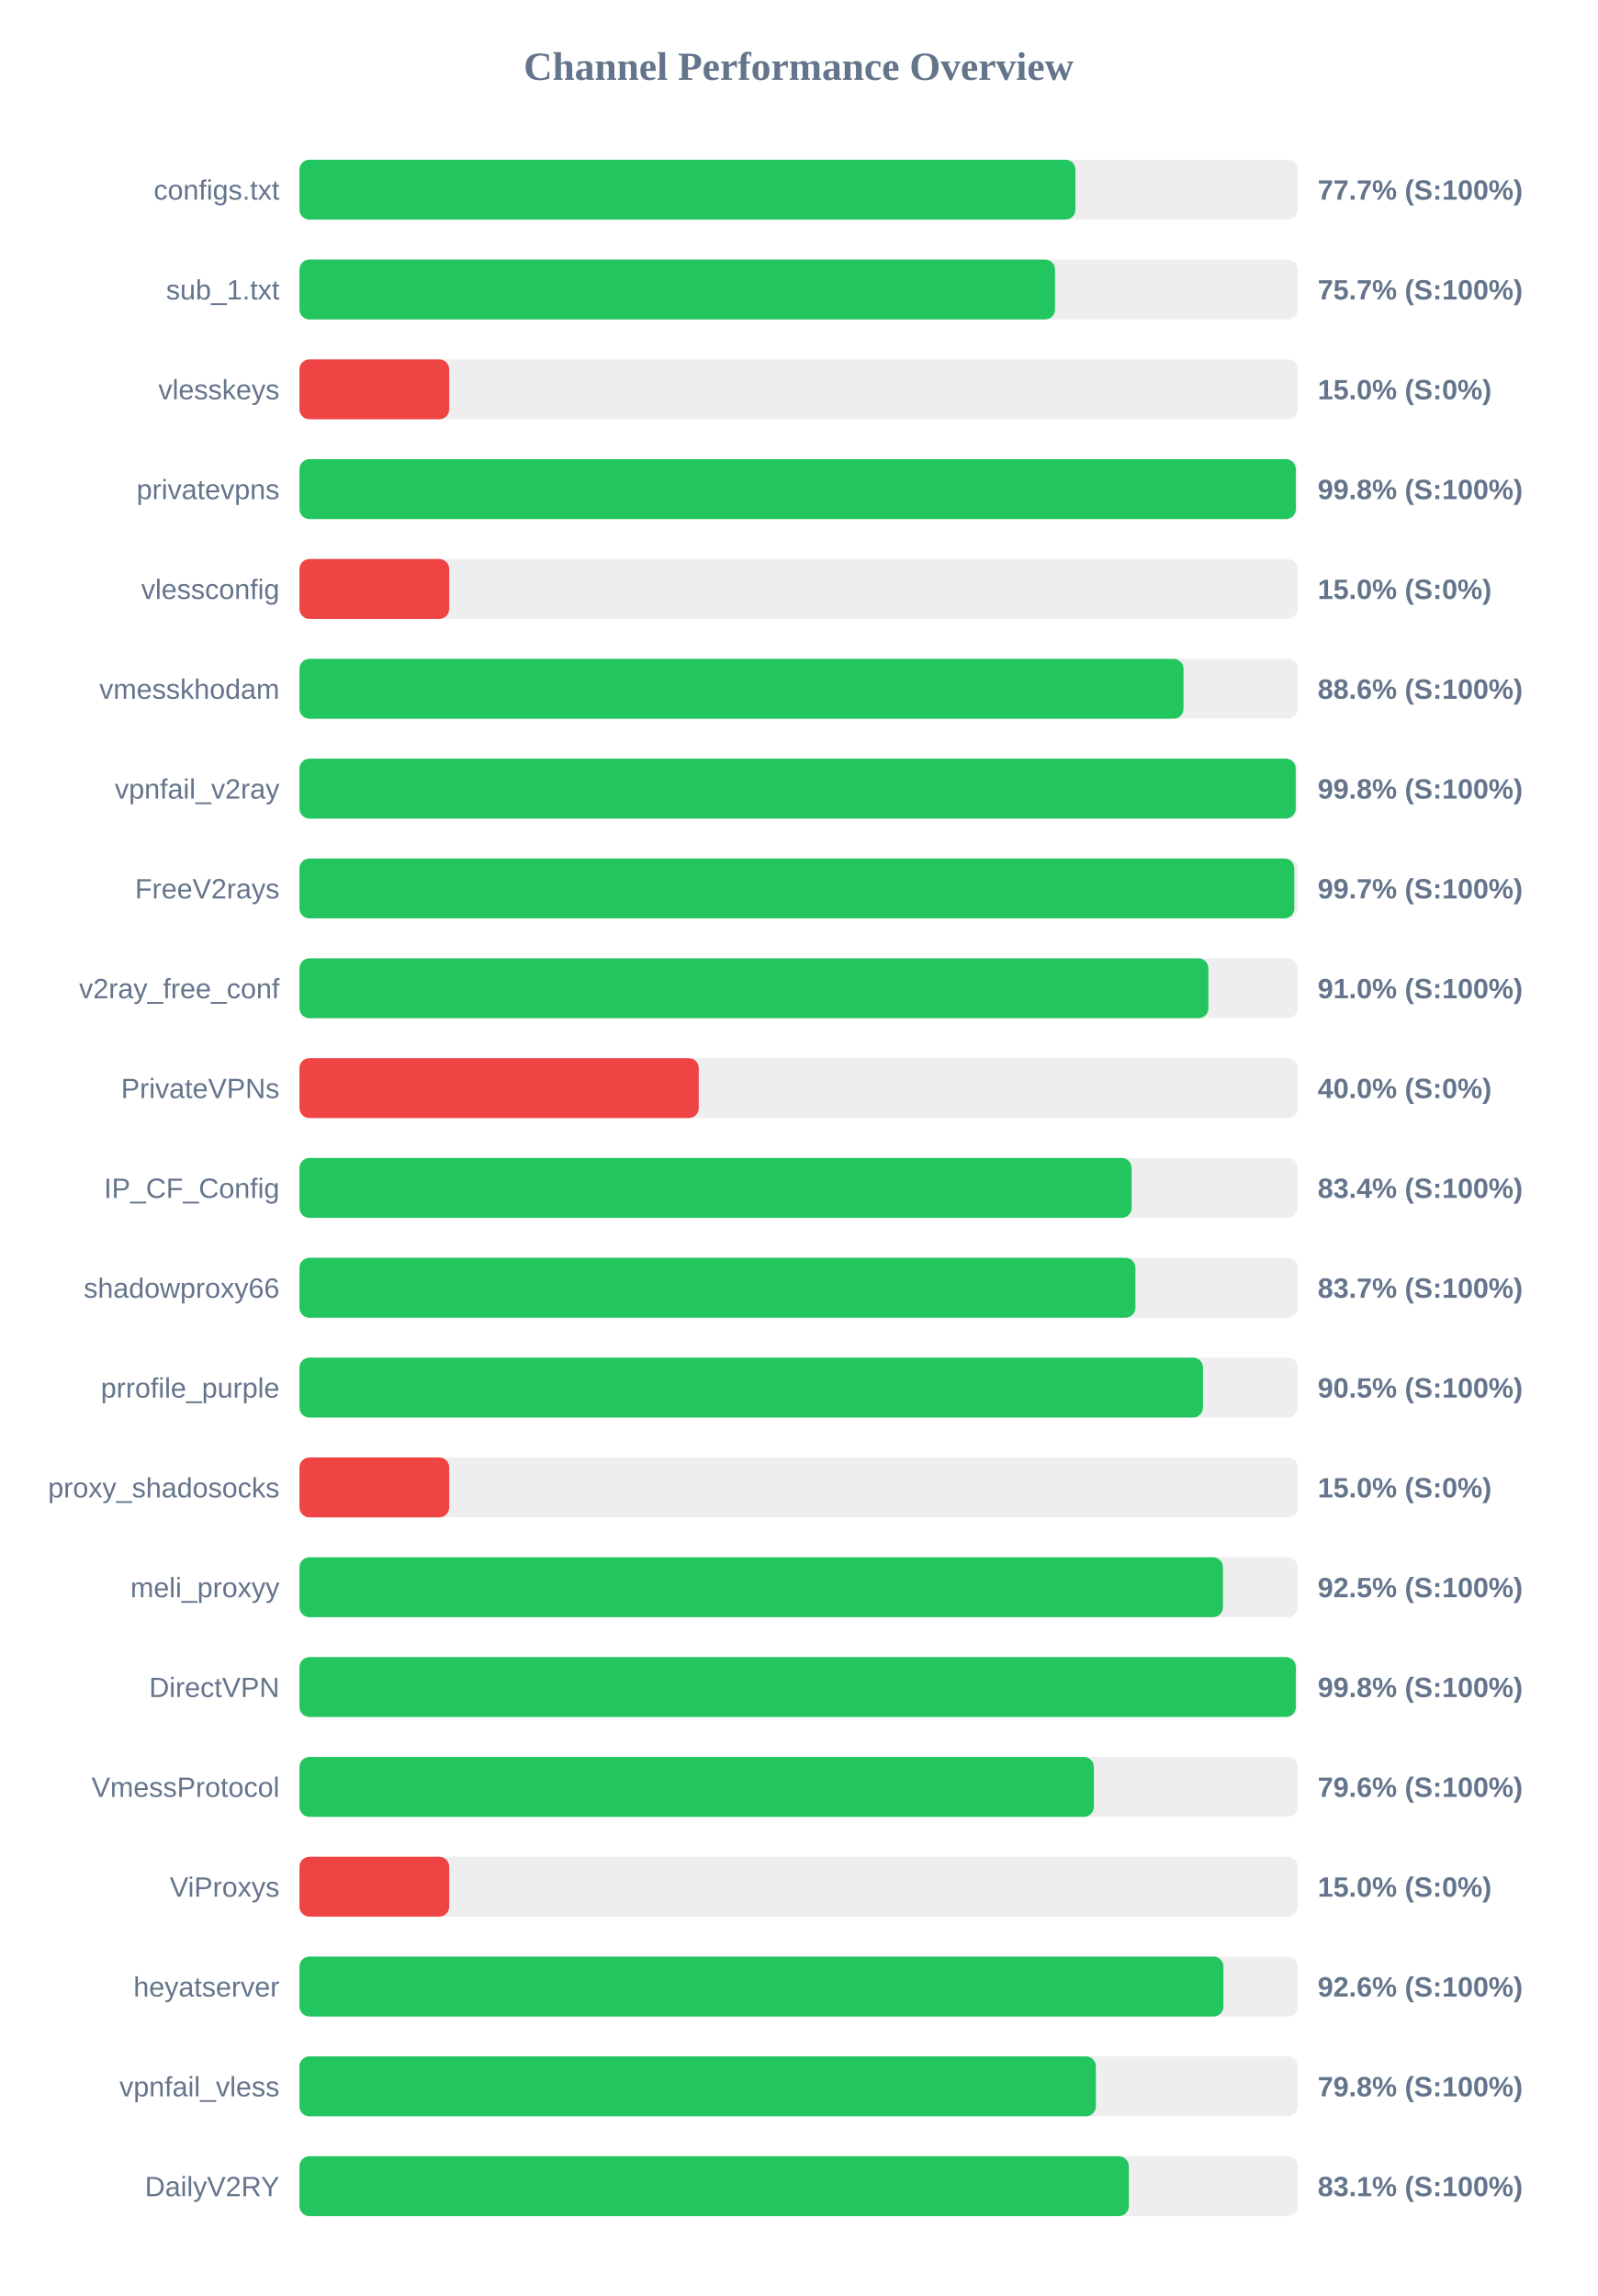
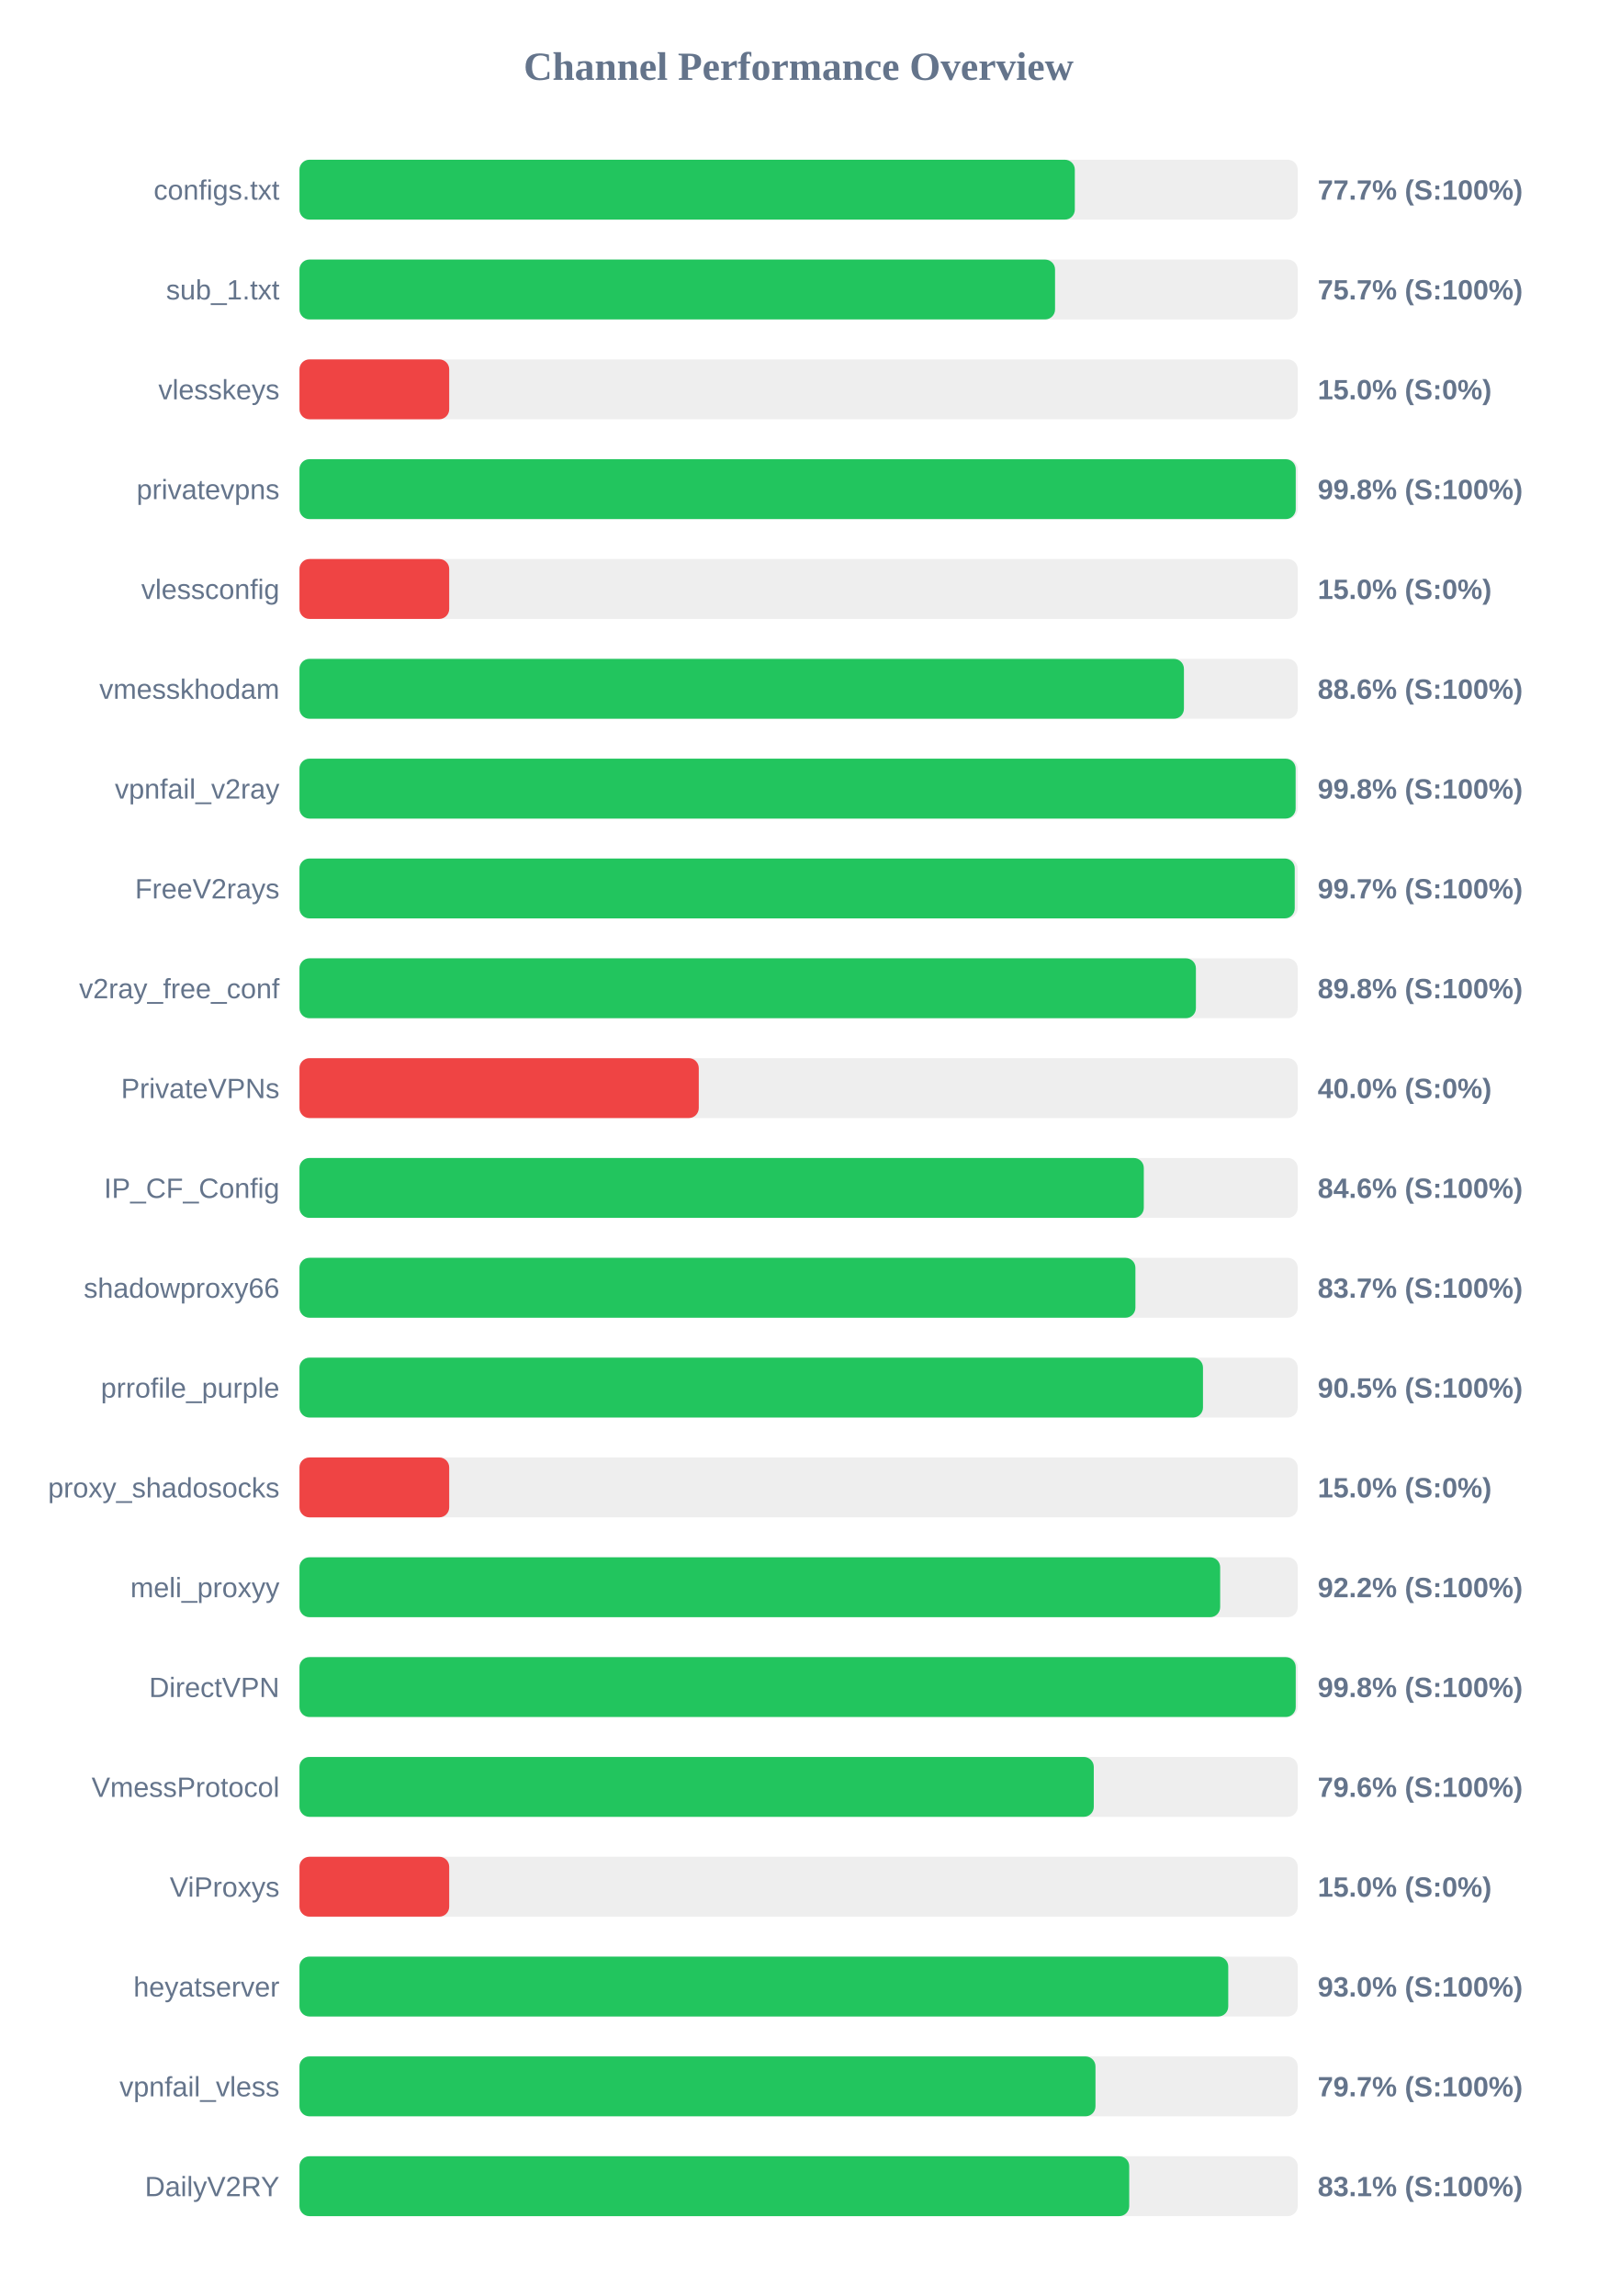
<svg xmlns="http://www.w3.org/2000/svg" width="800" height="1150" version="1.1">
  <style>
        .row { font: 14px Arial; fill: #64748b; }
        .score { font: bold 14px Arial; fill: #64748b; }
    </style>
  <text x="400" y="40" text-anchor="middle" font-size="20px" font-weight="bold" fill="#64748b">Channel Performance Overview</text>
  <rect x="150" y="80" width="500" height="30" fill="#eee" rx="5" />
-   <rect x="150" y="80" width="388.65" height="30" fill="#22c55e" rx="5" />
+   <rect x="150" y="80" width="388.35" height="30" fill="#22c55e" rx="5" />
  <text x="140" y="100" text-anchor="end" class="row">configs.txt</text>
  <text x="660" y="100" text-anchor="start" class="score">77.7% (S:100%)</text>
  <rect x="150" y="130" width="500" height="30" fill="#eee" rx="5" />
  <rect x="150" y="130" width="378.45" height="30" fill="#22c55e" rx="5" />
  <text x="140" y="150" text-anchor="end" class="row">sub_1.txt</text>
  <text x="660" y="150" text-anchor="start" class="score">75.7% (S:100%)</text>
  <rect x="150" y="180" width="500" height="30" fill="#eee" rx="5" />
  <rect x="150" y="180" width="75.0" height="30" fill="#ef4444" rx="5" />
  <text x="140" y="200" text-anchor="end" class="row">vlesskeys</text>
  <text x="660" y="200" text-anchor="start" class="score">15.0% (S:0%)</text>
  <rect x="150" y="230" width="500" height="30" fill="#eee" rx="5" />
-   <rect x="150" y="230" width="499.05" height="30" fill="#22c55e" rx="5" />
+   <rect x="150" y="230" width="499.0" height="30" fill="#22c55e" rx="5" />
  <text x="140" y="250" text-anchor="end" class="row">privatevpns</text>
  <text x="660" y="250" text-anchor="start" class="score">99.8% (S:100%)</text>
  <rect x="150" y="280" width="500" height="30" fill="#eee" rx="5" />
  <rect x="150" y="280" width="75.0" height="30" fill="#ef4444" rx="5" />
  <text x="140" y="300" text-anchor="end" class="row">vlessconfig</text>
  <text x="660" y="300" text-anchor="start" class="score">15.0% (S:0%)</text>
  <rect x="150" y="330" width="500" height="30" fill="#eee" rx="5" />
-   <rect x="150" y="330" width="442.8" height="30" fill="#22c55e" rx="5" />
+   <rect x="150" y="330" width="443.0" height="30" fill="#22c55e" rx="5" />
  <text x="140" y="350" text-anchor="end" class="row">vmesskhodam</text>
  <text x="660" y="350" text-anchor="start" class="score">88.6% (S:100%)</text>
  <rect x="150" y="380" width="500" height="30" fill="#eee" rx="5" />
-   <rect x="150" y="380" width="499.0" height="30" fill="#22c55e" rx="5" />
+   <rect x="150" y="380" width="498.95" height="30" fill="#22c55e" rx="5" />
  <text x="140" y="400" text-anchor="end" class="row">vpnfail_v2ray</text>
  <text x="660" y="400" text-anchor="start" class="score">99.8% (S:100%)</text>
  <rect x="150" y="430" width="500" height="30" fill="#eee" rx="5" />
-   <rect x="150" y="430" width="498.3" height="30" fill="#22c55e" rx="5" />
+   <rect x="150" y="430" width="498.5" height="30" fill="#22c55e" rx="5" />
  <text x="140" y="450" text-anchor="end" class="row">FreeV2rays</text>
  <text x="660" y="450" text-anchor="start" class="score">99.7% (S:100%)</text>
  <rect x="150" y="480" width="500" height="30" fill="#eee" rx="5" />
-   <rect x="150" y="480" width="455.25" height="30" fill="#22c55e" rx="5" />
+   <rect x="150" y="480" width="449.0" height="30" fill="#22c55e" rx="5" />
  <text x="140" y="500" text-anchor="end" class="row">v2ray_free_conf</text>
-   <text x="660" y="500" text-anchor="start" class="score">91.0% (S:100%)</text>
+   <text x="660" y="500" text-anchor="start" class="score">89.8% (S:100%)</text>
  <rect x="150" y="530" width="500" height="30" fill="#eee" rx="5" />
  <rect x="150" y="530" width="200.0" height="30" fill="#ef4444" rx="5" />
  <text x="140" y="550" text-anchor="end" class="row">PrivateVPNs</text>
  <text x="660" y="550" text-anchor="start" class="score">40.0% (S:0%)</text>
  <rect x="150" y="580" width="500" height="30" fill="#eee" rx="5" />
-   <rect x="150" y="580" width="416.8" height="30" fill="#22c55e" rx="5" />
+   <rect x="150" y="580" width="422.9" height="30" fill="#22c55e" rx="5" />
  <text x="140" y="600" text-anchor="end" class="row">IP_CF_Config</text>
-   <text x="660" y="600" text-anchor="start" class="score">83.4% (S:100%)</text>
+   <text x="660" y="600" text-anchor="start" class="score">84.6% (S:100%)</text>
  <rect x="150" y="630" width="500" height="30" fill="#eee" rx="5" />
  <rect x="150" y="630" width="418.7" height="30" fill="#22c55e" rx="5" />
  <text x="140" y="650" text-anchor="end" class="row">shadowproxy66</text>
  <text x="660" y="650" text-anchor="start" class="score">83.7% (S:100%)</text>
  <rect x="150" y="680" width="500" height="30" fill="#eee" rx="5" />
  <rect x="150" y="680" width="452.55" height="30" fill="#22c55e" rx="5" />
  <text x="140" y="700" text-anchor="end" class="row">prrofile_purple</text>
  <text x="660" y="700" text-anchor="start" class="score">90.5% (S:100%)</text>
  <rect x="150" y="730" width="500" height="30" fill="#eee" rx="5" />
  <rect x="150" y="730" width="75.0" height="30" fill="#ef4444" rx="5" />
  <text x="140" y="750" text-anchor="end" class="row">proxy_shadosocks</text>
  <text x="660" y="750" text-anchor="start" class="score">15.0% (S:0%)</text>
  <rect x="150" y="780" width="500" height="30" fill="#eee" rx="5" />
-   <rect x="150" y="780" width="462.55" height="30" fill="#22c55e" rx="5" />
+   <rect x="150" y="780" width="461.15" height="30" fill="#22c55e" rx="5" />
  <text x="140" y="800" text-anchor="end" class="row">meli_proxyy</text>
-   <text x="660" y="800" text-anchor="start" class="score">92.5% (S:100%)</text>
+   <text x="660" y="800" text-anchor="start" class="score">92.2% (S:100%)</text>
  <rect x="150" y="830" width="500" height="30" fill="#eee" rx="5" />
-   <rect x="150" y="830" width="499.05" height="30" fill="#22c55e" rx="5" />
+   <rect x="150" y="830" width="499.0" height="30" fill="#22c55e" rx="5" />
  <text x="140" y="850" text-anchor="end" class="row">DirectVPN</text>
  <text x="660" y="850" text-anchor="start" class="score">99.8% (S:100%)</text>
  <rect x="150" y="880" width="500" height="30" fill="#eee" rx="5" />
-   <rect x="150" y="880" width="397.9" height="30" fill="#22c55e" rx="5" />
+   <rect x="150" y="880" width="397.85" height="30" fill="#22c55e" rx="5" />
  <text x="140" y="900" text-anchor="end" class="row">VmessProtocol</text>
  <text x="660" y="900" text-anchor="start" class="score">79.6% (S:100%)</text>
  <rect x="150" y="930" width="500" height="30" fill="#eee" rx="5" />
  <rect x="150" y="930" width="75.0" height="30" fill="#ef4444" rx="5" />
  <text x="140" y="950" text-anchor="end" class="row">ViProxys</text>
  <text x="660" y="950" text-anchor="start" class="score">15.0% (S:0%)</text>
  <rect x="150" y="980" width="500" height="30" fill="#eee" rx="5" />
-   <rect x="150" y="980" width="462.8" height="30" fill="#22c55e" rx="5" />
+   <rect x="150" y="980" width="465.2" height="30" fill="#22c55e" rx="5" />
  <text x="140" y="1000" text-anchor="end" class="row">heyatserver</text>
-   <text x="660" y="1000" text-anchor="start" class="score">92.6% (S:100%)</text>
+   <text x="660" y="1000" text-anchor="start" class="score">93.0% (S:100%)</text>
  <rect x="150" y="1030" width="500" height="30" fill="#eee" rx="5" />
-   <rect x="150" y="1030" width="398.9" height="30" fill="#22c55e" rx="5" />
+   <rect x="150" y="1030" width="398.7" height="30" fill="#22c55e" rx="5" />
  <text x="140" y="1050" text-anchor="end" class="row">vpnfail_vless</text>
-   <text x="660" y="1050" text-anchor="start" class="score">79.8% (S:100%)</text>
+   <text x="660" y="1050" text-anchor="start" class="score">79.7% (S:100%)</text>
  <rect x="150" y="1080" width="500" height="30" fill="#eee" rx="5" />
-   <rect x="150" y="1080" width="415.4" height="30" fill="#22c55e" rx="5" />
+   <rect x="150" y="1080" width="415.6" height="30" fill="#22c55e" rx="5" />
  <text x="140" y="1100" text-anchor="end" class="row">DailyV2RY</text>
  <text x="660" y="1100" text-anchor="start" class="score">83.1% (S:100%)</text>
</svg>
